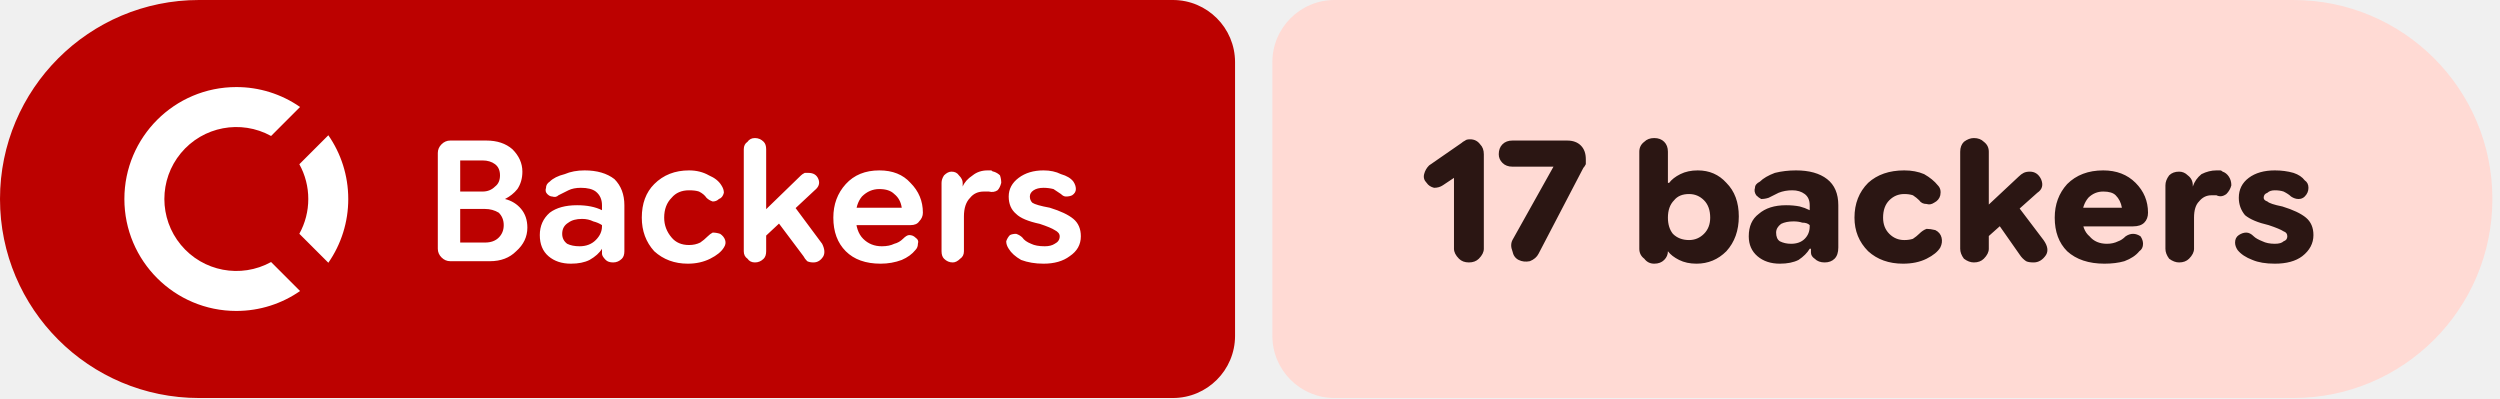
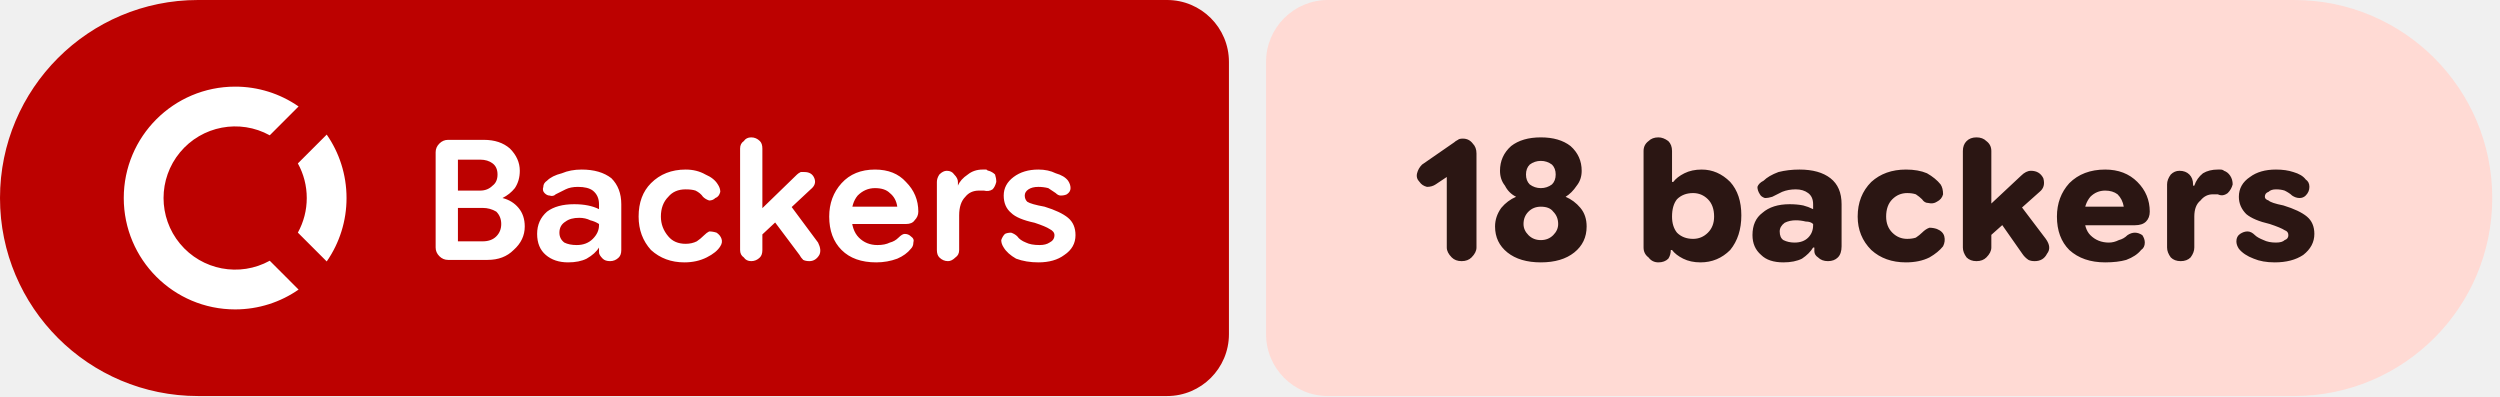
- <svg xmlns="http://www.w3.org/2000/svg" width="201" height="32" viewBox="0 0 201 32" role="img" aria-label="Backers: 17 backers">
+ <svg xmlns="http://www.w3.org/2000/svg" width="202" height="32" viewBox="0 0 202 32" role="img" aria-label="Backers: 18 backers">
  <path fill="#bc0100" d="M16 0H94.298A5 5 0 0 1 99.298 5V27A5 5 0 0 1 94.298 32H16A16 16 0 0 1 0 16V16A16 16 0 0 1 16 0Z" />
-   <path fill="#ffdad4" d="M107.298 0H184.388A16 16 0 0 1 200.388 16V16A16 16 0 0 1 184.388 32H107.298A5 5 0 0 1 102.298 27V5A5 5 0 0 1 107.298 0Z" />
+   <path fill="#ffdad4" d="M107.298 0H185.374A16 16 0 0 1 201.374 16V16A16 16 0 0 1 185.374 32H107.298A5 5 0 0 1 102.298 27V5A5 5 0 0 1 107.298 0Z" />
  <g fill="#ffffff" transform="translate(10.00 7.00) scale(0.75) translate(-0.0 -0.0)">
    <path d="M12 0C5.373 0 0 5.373 0 12s5.373 12 12 12c2.54 0 4.894-.79 6.834-2.135l-3.107-3.109a7.715 7.715 0 1 1 0-13.512l3.107-3.109A11.943 11.943 0 0 0 12 0zm9.865 5.166l-3.109 3.107A7.67 7.67 0 0 1 19.715 12a7.682 7.682 0 0 1-.959 3.727l3.109 3.107A11.943 11.943 0 0 0 24 12c0-2.54-.79-4.894-2.135-6.834z" />
  </g>
  <path fill="#ffffff" d="m36.2 21q-.4 0-.7-.3q-.3-.3-.3-.7v-7.7q0-.4 .3-.7q.3-.3 .7-.3h2.9q1.3 0 2.1 .7q.8 .8 .8 1.8q0 .8-.4 1.4q-.4 .5-1 .8v0q.8 .2 1.3 .8q.5 .6 .5 1.5q0 1.1-.9 1.9q-.8 .8-2.1 .8zm.8-1.5h2q.7 0 1.1-.4q.4-.4 .4-1q0-.6-.4-1q-.5-.3-1.1-.3h-2.5v-1.4h2.3q.6 0 1-.4q.4-.3 .4-.9q0-.6-.4-.9q-.4-.3-1-.3h-1.8zm8.9 1.7q-1.1 0-1.8-.6q-.7-.6-.7-1.7q0-1.1 .8-1.8q.8-.6 2.2-.6q.6 0 1.1 .1q.5 .1 .9 .3v-.4q0-.7-.5-1.1q-.4-.3-1.2-.3q-.6 0-1 .2q-.4 .2-.8 .4q-.2 .2-.5 .1q-.2 0-.4-.2q-.2-.2-.1-.5q0-.3 .3-.5q.4-.4 1.2-.6q.7-.3 1.6-.3q1.5 0 2.4 .7q.8 .8 .8 2.1v3.7q0 .4-.2 .6q-.3 .3-.7 .3q-.4 0-.6-.2q-.3-.3-.3-.5v-.9l.3 .5h-.3q-.3 .5-1 .9q-.6 .3-1.5 .3zm.7-1.4q.8 0 1.3-.5q.5-.5 .5-1.1v-.1q-.3-.2-.7-.3q-.4-.2-.9-.2q-.7 0-1.1 .3q-.5 .3-.5 .9q0 .5 .4 .8q.4 .2 1 .2zm8.7 1.4q-1.6 0-2.7-1q-1-1.1-1-2.7q0-1.7 1-2.7q1.1-1.1 2.8-1.1q.9 0 1.6 .4q.7 .3 1 .8q.2 .3 .2 .6q-.1 .4-.4 .5q-.2 .2-.5 .2q-.3-.1-.5-.3q-.2-.3-.6-.5q-.3-.1-.8-.1q-.9 0-1.4 .6q-.6 .6-.6 1.6q0 .9 .6 1.6q.5 .6 1.4 .6q.5 0 .9-.2q.3-.2 .6-.5q.2-.2 .4-.3q.3 0 .6 .1q.3 .2 .4 .5q.1 .3-.1 .6q-.3 .5-1.1 .9q-.8 .4-1.8 .4zm5.7-1.7v-2.1l3.4-3.3q.1-.1 .3-.2q.1 0 .3 0q.6 0 .8 .5q.2 .5-.3 .9zm-.3 1.6q-.4 0-.6-.3q-.3-.2-.3-.6v-8.2q0-.4 .3-.6q.2-.3 .6-.3q.4 0 .7 .3q.2 .2 .2 .6v8.2q0 .4-.2 .6q-.3 .3-.7 .3zm4.7 0q-.3 0-.5-.1q-.2-.2-.3-.4l-2.4-3.2l1.3-1.3l2.6 3.5q.3 .6 .1 1q-.3 .5-.8 .5zm5.4 .1q-1.8 0-2.8-1q-1-1-1-2.7q0-1.6 1-2.7q1-1.1 2.7-1.1q1.6 0 2.5 1q1 1 1 2.4q0 0 0 0q0 0 0 0q0 .4-.3 .7q-.2 .3-.7 .3h-5.3v-1.4h4.6v0q-.1-.7-.6-1.1q-.4-.4-1.2-.4q-.8 0-1.4 .6q-.5 .6-.5 1.6q0 1.2 .6 1.8q.6 .6 1.5 .6q.6 0 1-.2q.4-.1 .7-.4q.3-.3 .5-.3q.3 0 .5 .2q.3 .2 .2 .5q0 .3-.2 .5q-.4 .5-1.1 .8q-.8 .3-1.7 .3zm5.8-.1q-.4 0-.7-.3q-.2-.2-.2-.6v-5.5q0-.3 .2-.6q.3-.3 .6-.3q.4 0 .6 .3q.3 .3 .3 .6v.5l-.2-.2h.2q.2-.5 .8-.9q.5-.4 1.2-.4q.1 0 .3 0q.1 .1 .2 .1q.3 .1 .5 .3q.1 .3 .1 .6q-.1 .4-.3 .6q-.3 .2-.7 .1q-.1 0-.2 0q-.1 0-.2 0q-.7 0-1.1 .5q-.5 .5-.5 1.5v2.8q0 .4-.3 .6q-.3 .3-.6 .3zm7.3 .1q-1 0-1.8-.3q-.7-.4-1-.9q-.2-.3-.2-.6q.1-.3 .3-.5q.2-.1 .5-.1q.3 .1 .5 .3q.2 .3 .7 .5q.4 .2 1.1 .2q.5 0 .8-.2q.4-.2 .4-.6q0-.3-.4-.5q-.3-.2-1.2-.5q-1.4-.3-1.9-.8q-.6-.5-.6-1.4q0-.9 .8-1.5q.8-.6 2-.6q.8 0 1.4 .3q.7 .2 1 .6q.2 .3 .2 .6q0 .3-.3 .5q-.2 .1-.5 .1q-.2 0-.4-.2q-.3-.2-.6-.4q-.4-.1-.8-.1q-.5 0-.8 .2q-.3 .2-.3 .5q0 .3 .2 .5q.3 .2 1.4 .4q1.3 .4 1.9 .9q.6 .5 .6 1.4q0 1-.9 1.6q-.8 .6-2.1 .6z" />
-   <path fill="#2b1613" d="m118.1 21.1q-.5 0-.8-.3q-.4-.4-.4-.8v-5.7l-.9 .6q-.3 .2-.7 .2q-.4-.1-.6-.4q-.3-.3-.2-.7q.1-.4 .4-.7l2.6-1.8q.1-.1 .3-.2q.1-.1 .4-.1q.5 0 .8 .4q.3 .3 .3 .8v7.6q0 .4-.4 .8q-.3 .3-.8 .3zm4-.2q-.4-.2-.5-.7q-.2-.5 0-.9l3.3-5.9l-.1 0h-3.2q-.5 0-.8-.3q-.3-.3-.3-.7q0-.5 .3-.8q.3-.3 .8-.3h4.4q.7 0 1.1 .4q.4 .4 .4 1.1q0 .2 0 .4q-.1 .2-.2 .3l-3.6 6.9q-.2 .4-.7 .6q-.5 .1-.9-.1zm14.3 .3q-.8 0-1.4-.3q-.6-.3-.9-.7h-.6l.6-.6v.6q0 .4-.3 .7q-.3 .3-.8 .3q-.5 0-.8-.4q-.4-.3-.4-.8v-7.8q0-.5 .4-.8q.3-.3 .8-.3q.5 0 .8 .3q.3 .3 .3 .8v2.5h.1q.3-.4 .9-.7q.6-.3 1.4-.3q1.4 0 2.3 1q1 1 1 2.7q0 1.7-1 2.8q-1 1-2.4 1zm-.6-1.9q.7 0 1.2-.5q.5-.5 .5-1.3q0-.9-.5-1.4q-.5-.5-1.2-.5q-.8 0-1.2 .5q-.5 .5-.5 1.4q0 .8 .4 1.3q.5 .5 1.3 .5zm7.3 1.9q-1.1 0-1.8-.6q-.7-.6-.7-1.6q0-1.2 .8-1.8q.8-.7 2.2-.7q.6 0 1.1 .1q.4 .1 .8 .3v-.4q0-.6-.4-.9q-.4-.3-1-.3q-.6 0-1.1 .2q-.4 .2-.8 .4q-.3 .1-.6 .1q-.2-.1-.4-.3q-.2-.3-.1-.6q0-.3 .4-.5q.4-.4 1.2-.7q.8-.2 1.7-.2q1.6 0 2.5 .7q.9 .7 .9 2.1v3.4q0 .6-.3 .9q-.3 .3-.8 .3q-.5 0-.8-.3q-.3-.2-.3-.5v-.7l.3 .4h-.4q-.3 .5-.9 .9q-.6 .3-1.5 .3zm.9-1.6q.7 0 1.1-.4q.4-.4 .4-1v-.1q-.2-.2-.6-.2q-.3-.1-.7-.1q-.6 0-1 .2q-.4 .3-.4 .7q0 .5 .3 .7q.4 .2 .9 .2zm9 1.6q-1.7 0-2.8-1q-1.1-1.1-1.1-2.7q0-1.7 1.1-2.8q1.1-1 2.9-1q.9 0 1.6 .3q.7 .4 1.1 .9q.3 .3 .2 .8q-.1 .4-.5 .6q-.3 .2-.6 .1q-.4 0-.6-.3q-.2-.2-.5-.4q-.3-.1-.7-.1q-.7 0-1.2 .5q-.5 .5-.5 1.4q0 .8 .5 1.3q.5 .5 1.2 .5q.4 0 .7-.1q.3-.2 .5-.4q.3-.3 .6-.4q.3 0 .7 .1q.4 .2 .5 .6q.1 .4-.1 .8q-.3 .5-1.1 .9q-.8 .4-1.9 .4zm6.2-1.6v-2.5l3.1-2.9q.2-.2 .4-.3q.2-.1 .5-.1q.6 0 .9 .6q.3 .7-.3 1.1zm-.5 1.5q-.4 0-.8-.3q-.3-.4-.3-.8v-7.8q0-.5 .3-.8q.4-.3 .8-.3q.5 0 .8 .3q.4 .3 .4 .8v7.8q0 .4-.4 .8q-.3 .3-.8 .3zm4.8 0q-.4 0-.6-.1q-.3-.2-.5-.5l-2.1-3l1.5-1.5l2.5 3.3q.5 .7 .2 1.2q-.4 .6-1 .6zm5.7 .1q-1.9 0-3-1q-1-1-1-2.7q0-1.6 1-2.7q1.1-1.1 2.9-1.1q1.6 0 2.6 1q1 1 1 2.4q0 0 0 0q0 0 0 0q0 .5-.3 .8q-.3 .3-.9 .3h-5.2v-1.5h4.3q-.1-.6-.5-1q-.3-.3-1-.3q-.7 0-1.2 .5q-.5 .6-.5 1.5q0 1.1 .6 1.6q.5 .6 1.4 .6q.5 0 .9-.2q.3-.1 .6-.4q.3-.2 .6-.2q.3 0 .6 .2q.2 .3 .2 .6q0 .4-.3 .6q-.4 .5-1.2 .8q-.7 .2-1.6 .2zm6-.1q-.4 0-.8-.3q-.3-.4-.3-.8v-5.1q0-.4 .3-.8q.3-.3 .8-.3q.4 0 .7 .3q.4 .3 .4 .8v.4l-.3-.3h.3q.2-.6 .7-1q.6-.3 1.2-.3q.1 0 .3 0q.1 0 .2 .1q.3 .1 .5 .4q.2 .3 .2 .7q-.1 .4-.4 .7q-.4 .3-.8 .1q-.1 0-.2 0q-.1 0-.2 0q-.6 0-1 .5q-.4 .4-.4 1.3v2.5q0 .4-.4 .8q-.3 .3-.8 .3zm7.7 .1q-1.1 0-1.8-.3q-.8-.3-1.2-.8q-.2-.3-.2-.6q0-.4 .3-.6q.3-.2 .6-.2q.3 0 .6 .3q.2 .2 .7 .4q.4 .2 1 .2q.5 0 .7-.2q.3-.1 .3-.4q0-.3-.3-.4q-.3-.2-1.2-.5q-1.3-.3-1.9-.8q-.5-.6-.5-1.4q0-1 .8-1.6q.8-.6 2.1-.6q.8 0 1.5 .2q.6 .2 .9 .6q.3 .2 .3 .6q0 .4-.3 .7q-.2 .2-.5 .2q-.3 0-.6-.2q-.2-.2-.6-.4q-.3-.1-.7-.1q-.4 0-.6 .2q-.3 .1-.3 .4q0 .2 .3 .3q.2 .2 1.2 .4q1.3 .4 1.9 .9q.6 .5 .6 1.4q0 1-.9 1.7q-.8 .6-2.2 .6z" />
+   <path fill="#2b1613" d="m118.1 21.1q-.5 0-.8-.3q-.4-.4-.4-.8v-5.7l-.9 .6q-.3 .2-.7 .2q-.4-.1-.6-.4q-.3-.3-.2-.7q.1-.4 .4-.7l2.6-1.8q.1-.1 .3-.2q.1-.1 .4-.1q.5 0 .8 .4q.3 .3 .3 .8v7.6q0 .4-.4 .8q-.3 .3-.8 .3zm6.4 .1q-1.7 0-2.7-.8q-1-.8-1-2.1q0-.8 .5-1.5q.5-.6 1.2-.9v0q-.6-.3-.9-.9q-.4-.5-.4-1.2q0-1.2 .9-2q.9-.7 2.4-.7q1.5 0 2.4 .7q.9 .8 .9 2q0 .7-.4 1.2q-.4 .6-.9 .9v0q.7 .3 1.2 .9q.5 .6 .5 1.5q0 1.3-1 2.1q-1 .8-2.7 .8zm0-1.8q.6 0 1-.4q.4-.4 .4-.9q0-.6-.4-1q-.3-.4-1-.4q-.6 0-1 .4q-.4 .4-.4 1q0 .5 .4 .9q.4 .4 1 .4zm0-4.2q.5 0 .9-.3q.3-.3 .3-.8q0-.5-.3-.8q-.4-.3-.9-.3q-.5 0-.9 .3q-.3 .3-.3 .8q0 .5 .3 .8q.4 .3 .9 .3zm12.9 6q-.8 0-1.4-.3q-.6-.3-.9-.7h-.6l.5-.6v.6q0 .4-.2 .7q-.3 .3-.8 .3q-.5 0-.8-.4q-.4-.3-.4-.8v-7.8q0-.5 .4-.8q.3-.3 .8-.3q.4 0 .8 .3q.3 .3 .3 .8v2.5h.1q.3-.4 .9-.7q.6-.3 1.4-.3q1.3 0 2.3 1q.9 1 .9 2.7q0 1.7-.9 2.8q-1 1-2.4 1zm-.6-1.9q.7 0 1.2-.5q.5-.5 .5-1.3q0-.9-.5-1.4q-.5-.5-1.2-.5q-.8 0-1.3 .5q-.4 .5-.4 1.4q0 .8 .4 1.3q.5 .5 1.3 .5zm7.3 1.9q-1.2 0-1.8-.6q-.7-.6-.7-1.6q0-1.2 .8-1.8q.8-.7 2.2-.7q.6 0 1.1 .1q.4 .1 .8 .3v-.4q0-.6-.4-.9q-.4-.3-1-.3q-.6 0-1.1 .2q-.4 .2-.8 .4q-.3 .1-.6 .1q-.3-.1-.4-.3q-.2-.3-.2-.6q.1-.3 .5-.5q.4-.4 1.2-.7q.8-.2 1.7-.2q1.6 0 2.5 .7q.9 .7 .9 2.1v3.4q0 .6-.3 .9q-.3 .3-.8 .3q-.5 0-.8-.3q-.3-.2-.3-.5v-.7l.3 .4h-.4q-.3 .5-.9 .9q-.6 .3-1.5 .3zm.9-1.6q.7 0 1.1-.4q.4-.4 .4-1v-.1q-.2-.2-.6-.2q-.4-.1-.8-.1q-.5 0-.9 .2q-.4 .3-.4 .7q0 .5 .3 .7q.4 .2 .9 .2zm9 1.6q-1.7 0-2.8-1q-1.1-1.1-1.1-2.7q0-1.7 1.1-2.8q1.1-1 2.8-1q1 0 1.7 .3q.7 .4 1.1 .9q.2 .3 .2 .8q-.1 .4-.5 .6q-.3 .2-.7 .1q-.3 0-.5-.3q-.2-.2-.5-.4q-.3-.1-.7-.1q-.7 0-1.2 .5q-.5 .5-.5 1.4q0 .8 .5 1.3q.5 .5 1.2 .5q.4 0 .7-.1q.3-.2 .5-.4q.3-.3 .6-.4q.3 0 .6 .1q.5 .2 .6 .6q.1 .4-.1 .8q-.4 .5-1.1 .9q-.8 .4-1.9 .4zm6.2-1.6v-2.5l3.1-2.9q.2-.2 .4-.3q.2-.1 .4-.1q.7 0 1 .6q.2 .7-.3 1.1zm-.5 1.5q-.5 0-.8-.3q-.3-.4-.3-.8v-7.8q0-.5 .3-.8q.3-.3 .8-.3q.5 0 .8 .3q.4 .3 .4 .8v7.8q0 .4-.4 .8q-.3 .3-.8 .3zm4.7 0q-.3 0-.5-.1q-.3-.2-.5-.5l-2.1-3l1.5-1.5l2.5 3.3q.5 .7 .1 1.2q-.3 .6-1 .6zm5.7 .1q-1.8 0-2.9-1q-1-1-1-2.7q0-1.6 1-2.7q1.1-1.1 2.9-1.1q1.6 0 2.6 1q1 1 1 2.4q0 0 0 0q0 0 0 0q0 .5-.3 .8q-.3 .3-.9 .3h-5.2v-1.5h4.3q-.1-.6-.5-1q-.4-.3-1-.3q-.7 0-1.2 .5q-.5 .6-.5 1.5q0 1.1 .5 1.6q.6 .6 1.5 .6q.4 0 .8-.2q.4-.1 .7-.4q.3-.2 .6-.2q.3 0 .6 .2q.2 .3 .2 .6q0 .4-.3 .6q-.4 .5-1.2 .8q-.7 .2-1.7 .2zm6.1-.1q-.5 0-.8-.3q-.3-.4-.3-.8v-5.1q0-.4 .3-.8q.3-.3 .7-.3q.5 0 .8 .3q.3 .3 .3 .8v.4l-.2-.3h.3q.2-.6 .7-1q.5-.3 1.2-.3q.1 0 .2 0q.2 0 .3 .1q.3 .1 .5 .4q.2 .3 .2 .7q-.1 .4-.4 .7q-.4 .3-.8 .1q-.1 0-.2 0q-.1 0-.2 0q-.6 0-1 .5q-.5 .4-.5 1.3v2.5q0 .4-.3 .8q-.3 .3-.8 .3zm7.6 .1q-1 0-1.7-.3q-.8-.3-1.2-.8q-.2-.3-.2-.6q0-.4 .3-.6q.3-.2 .6-.2q.3 0 .6 .3q.2 .2 .7 .4q.4 .2 1 .2q.5 0 .7-.2q.3-.1 .3-.4q0-.3-.3-.4q-.3-.2-1.2-.5q-1.3-.3-1.9-.8q-.6-.6-.6-1.4q0-1 .9-1.6q.8-.6 2.1-.6q.8 0 1.4 .2q.7 .2 1 .6q.3 .2 .3 .6q0 .4-.3 .7q-.2 .2-.5 .2q-.3 0-.6-.2q-.2-.2-.6-.4q-.3-.1-.7-.1q-.4 0-.6 .2q-.3 .1-.3 .4q0 .2 .3 .3q.2 .2 1.2 .4q1.3 .4 1.9 .9q.6 .5 .6 1.4q0 1-.9 1.7q-.9 .6-2.3 .6z" />
</svg>
